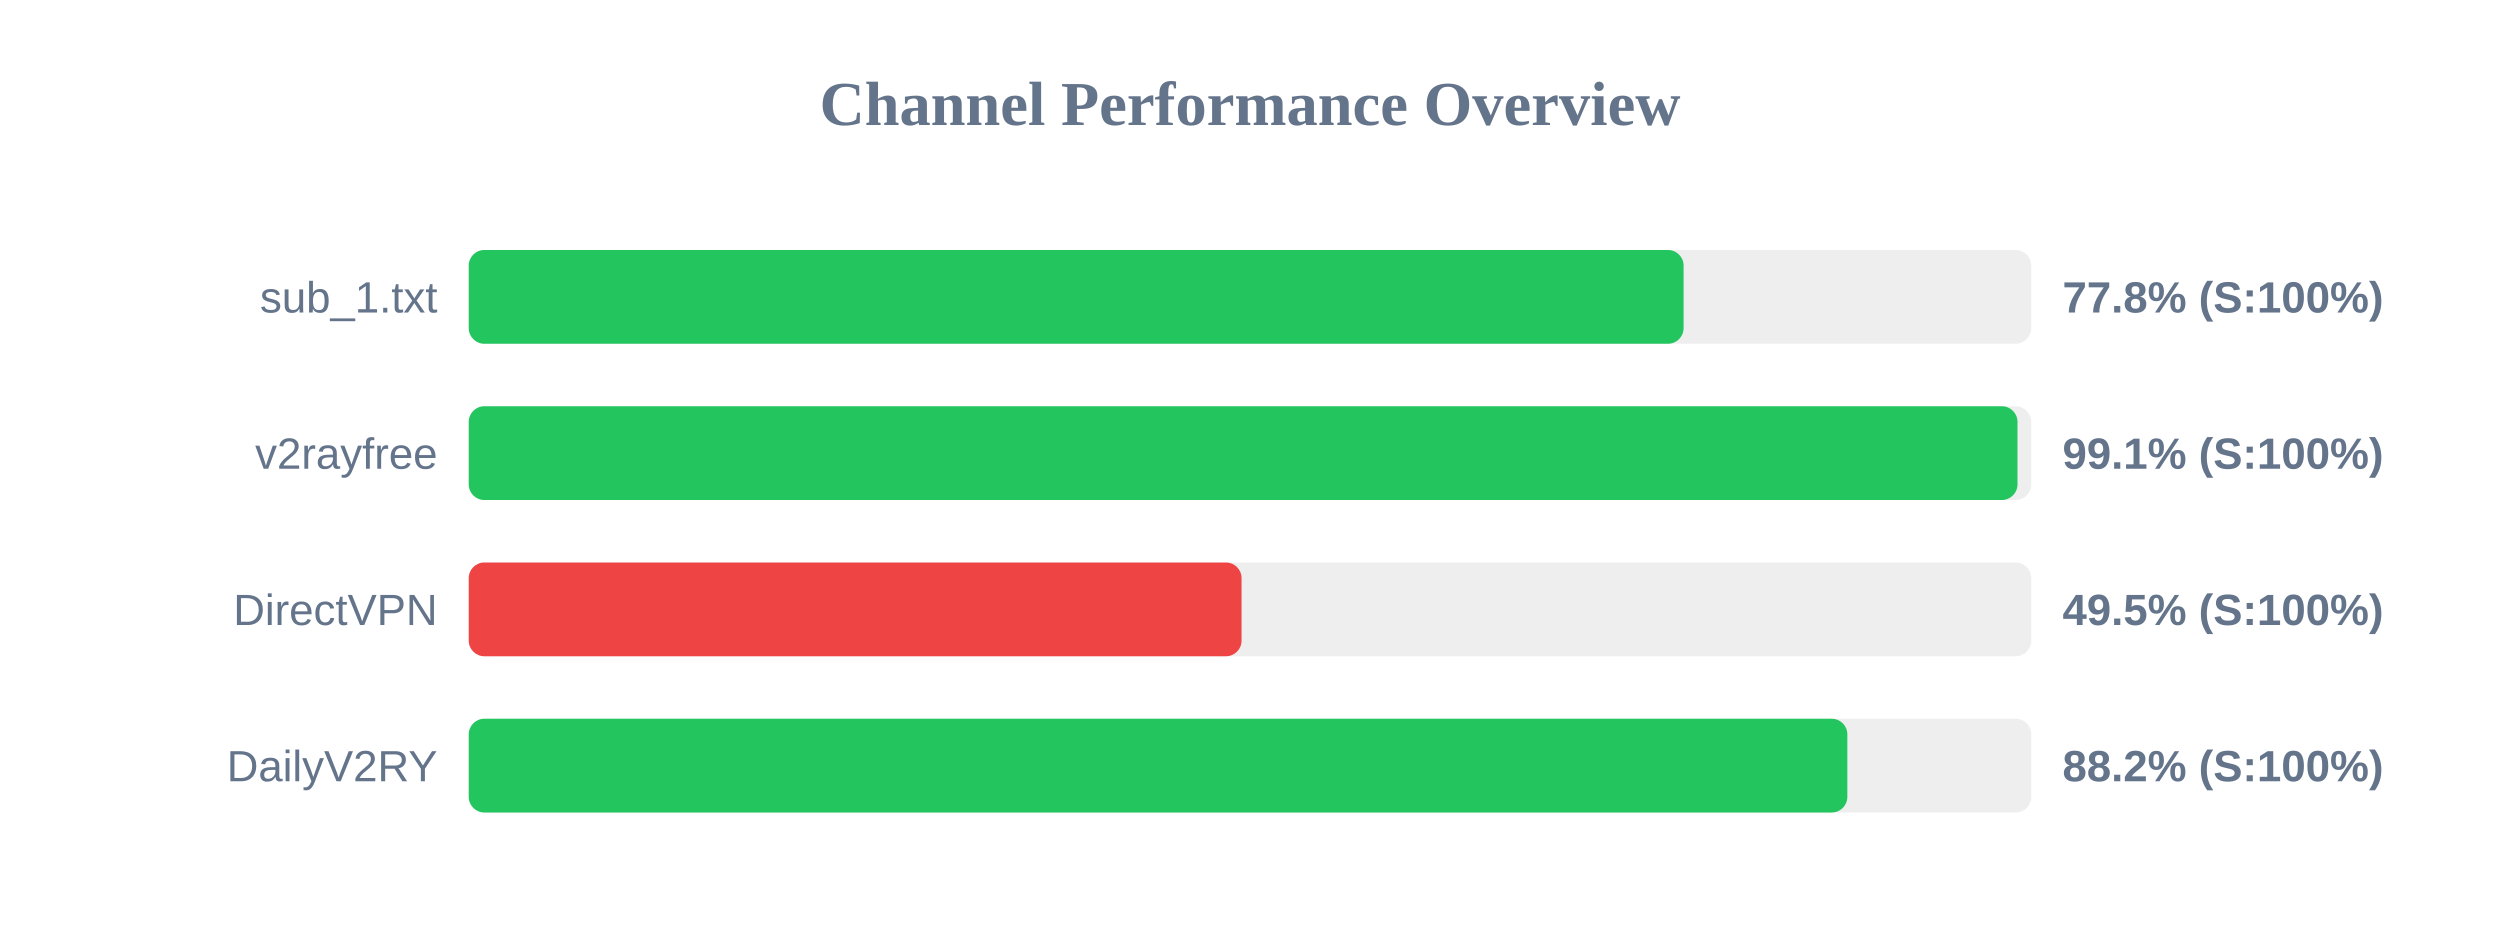
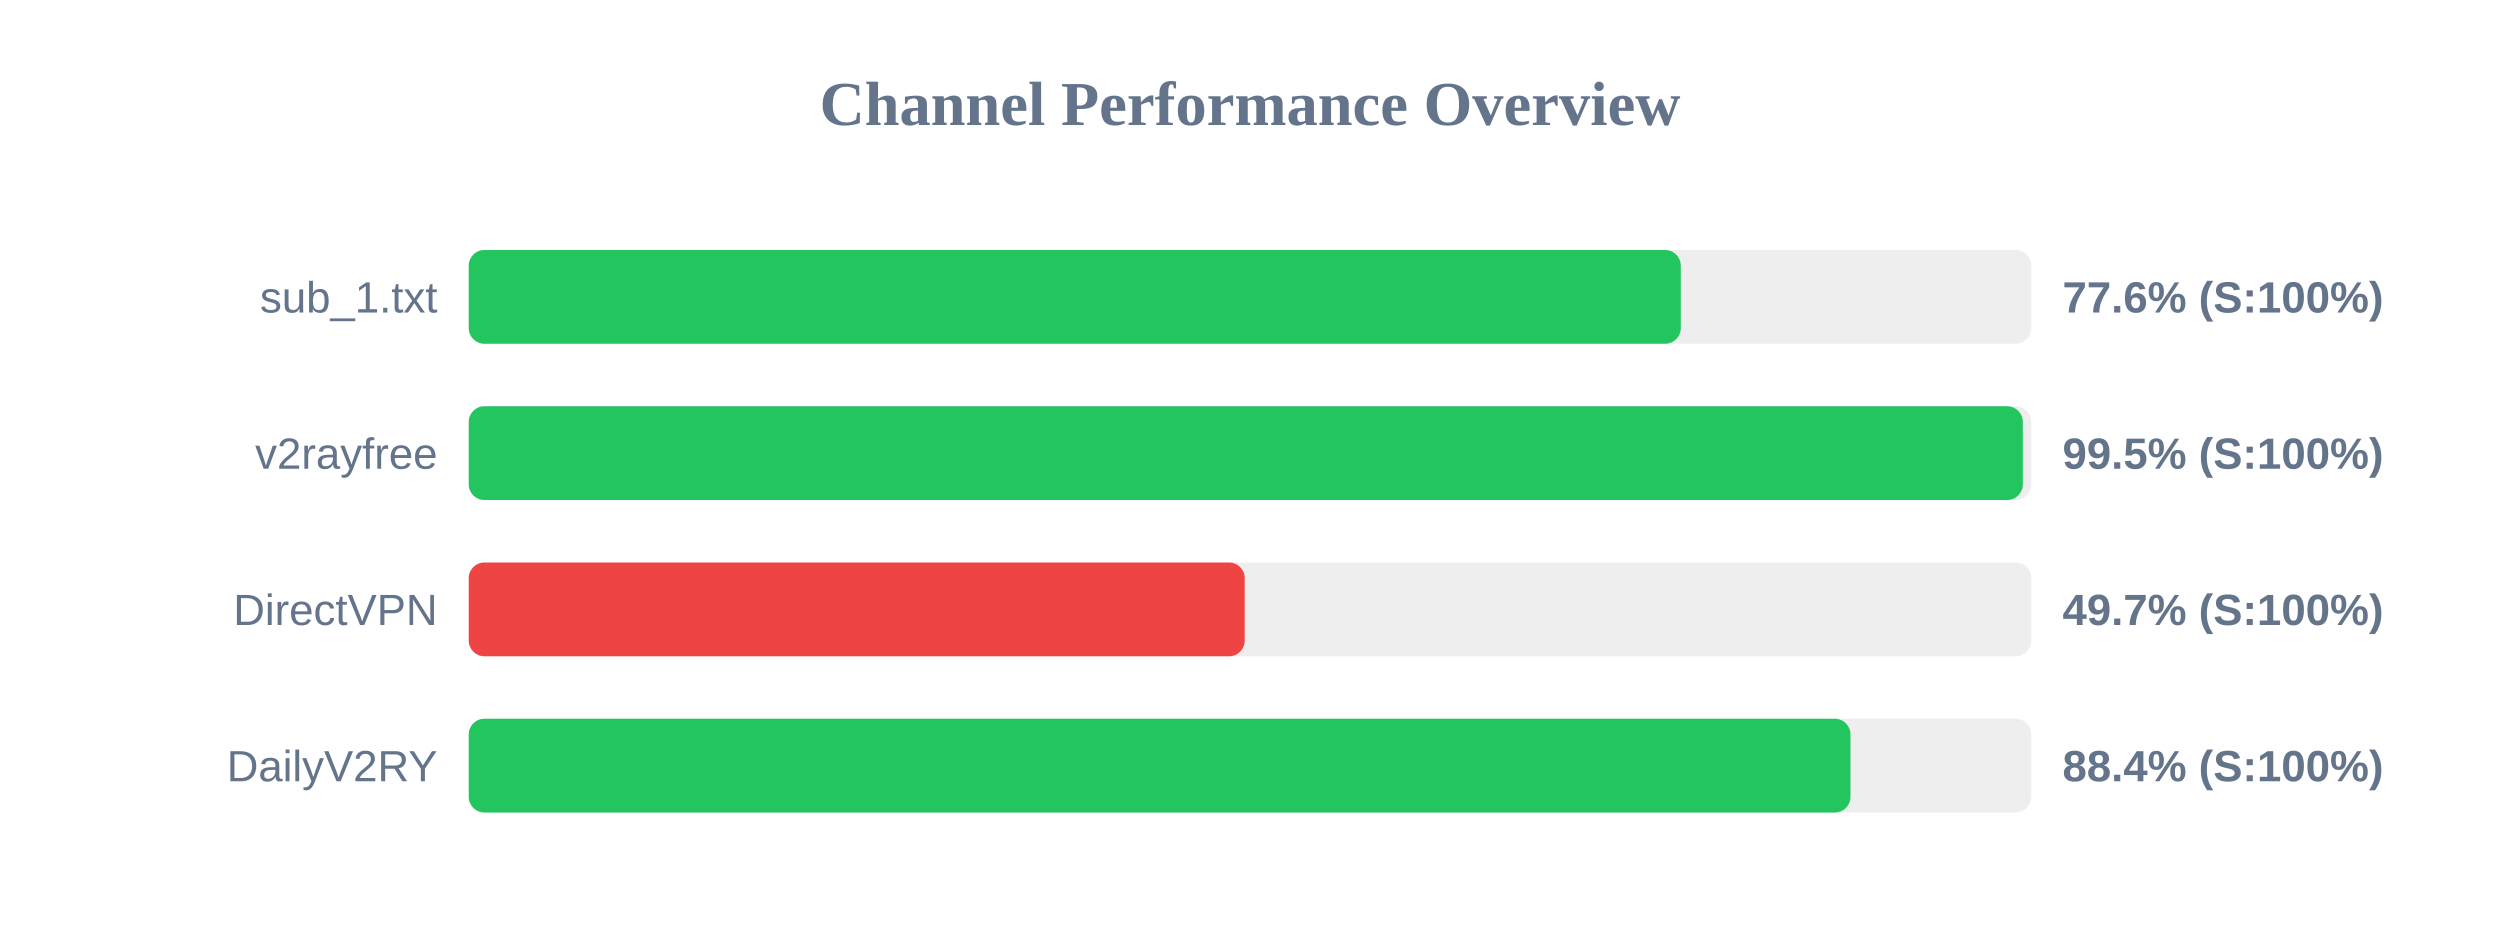
<svg xmlns="http://www.w3.org/2000/svg" width="800" height="300" version="1.1">
  <style>
        .row { font: 14px Arial; fill: #64748b; }
        .score { font: bold 14px Arial; fill: #64748b; }
    </style>
  <text x="400" y="40" text-anchor="middle" font-size="20px" font-weight="bold" fill="#64748b">Channel Performance Overview</text>
  <rect x="150" y="80" width="500" height="30" fill="#eee" rx="5" />
-   <rect x="150" y="80" width="388.75" height="30" fill="#22c55e" rx="5" />
+   <rect x="150" y="80" width="387.85" height="30" fill="#22c55e" rx="5" />
  <text x="140" y="100" text-anchor="end" class="row">sub_1.txt</text>
-   <text x="660" y="100" text-anchor="start" class="score">77.8% (S:100%)</text>
+   <text x="660" y="100" text-anchor="start" class="score">77.6% (S:100%)</text>
  <rect x="150" y="130" width="500" height="30" fill="#eee" rx="5" />
-   <rect x="150" y="130" width="495.6" height="30" fill="#22c55e" rx="5" />
+   <rect x="150" y="130" width="497.3" height="30" fill="#22c55e" rx="5" />
  <text x="140" y="150" text-anchor="end" class="row">v2rayfree</text>
-   <text x="660" y="150" text-anchor="start" class="score">99.1% (S:100%)</text>
+   <text x="660" y="150" text-anchor="start" class="score">99.5% (S:100%)</text>
  <rect x="150" y="180" width="500" height="30" fill="#eee" rx="5" />
-   <rect x="150" y="180" width="247.3" height="30" fill="#ef4444" rx="5" />
+   <rect x="150" y="180" width="248.3" height="30" fill="#ef4444" rx="5" />
  <text x="140" y="200" text-anchor="end" class="row">DirectVPN</text>
-   <text x="660" y="200" text-anchor="start" class="score">49.5% (S:100%)</text>
+   <text x="660" y="200" text-anchor="start" class="score">49.7% (S:100%)</text>
  <rect x="150" y="230" width="500" height="30" fill="#eee" rx="5" />
-   <rect x="150" y="230" width="441.15" height="30" fill="#22c55e" rx="5" />
+   <rect x="150" y="230" width="442.15" height="30" fill="#22c55e" rx="5" />
  <text x="140" y="250" text-anchor="end" class="row">DailyV2RY</text>
-   <text x="660" y="250" text-anchor="start" class="score">88.2% (S:100%)</text>
+   <text x="660" y="250" text-anchor="start" class="score">88.4% (S:100%)</text>
</svg>
